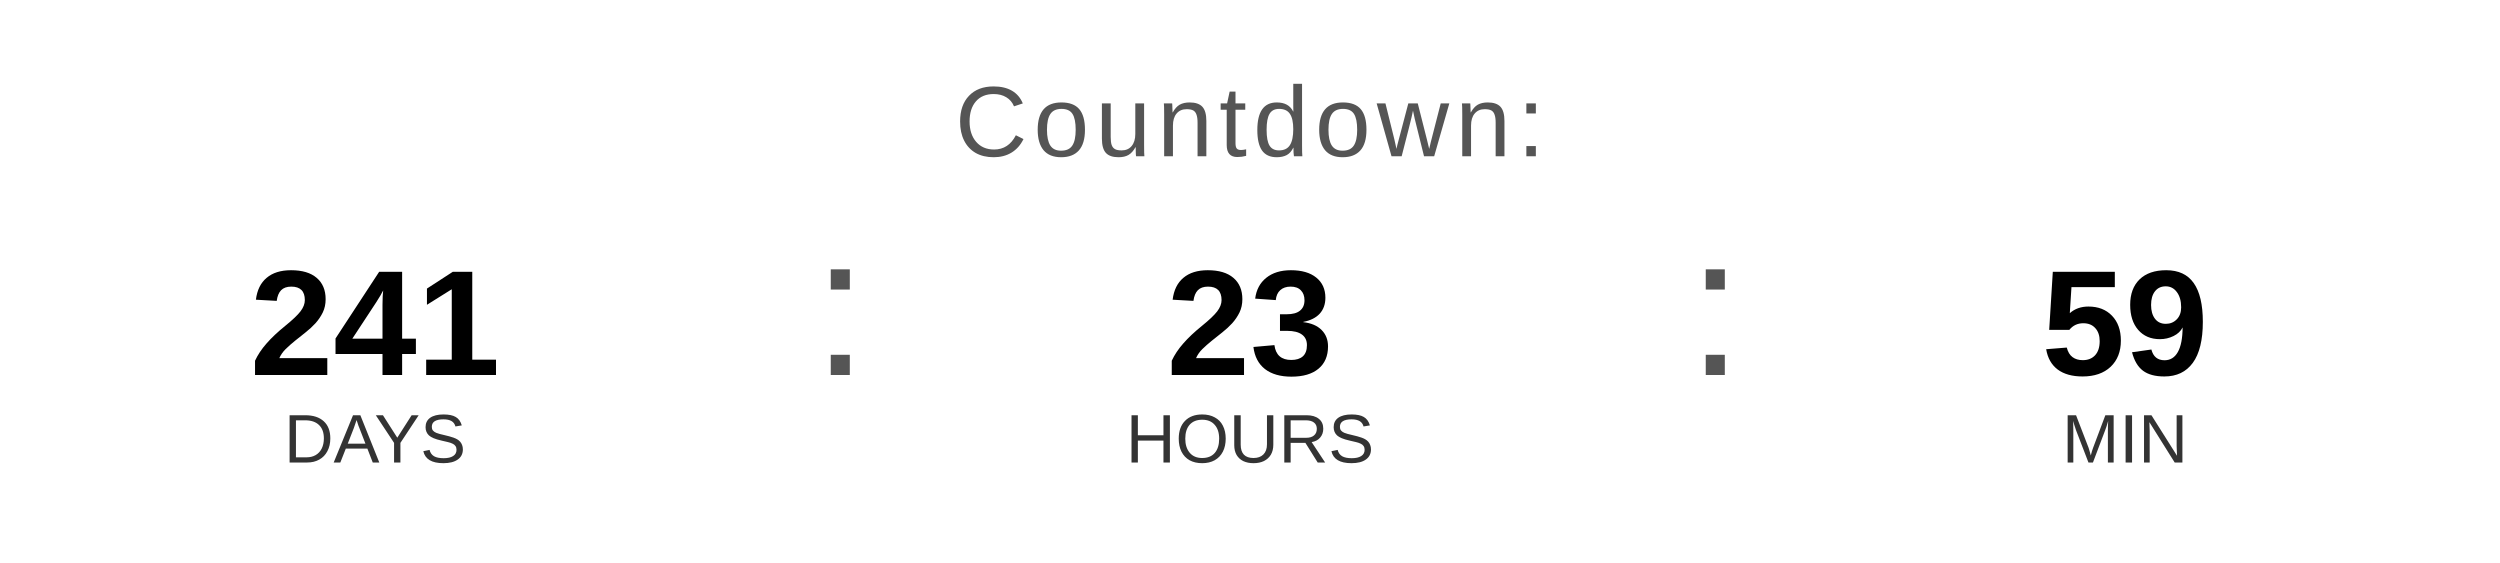
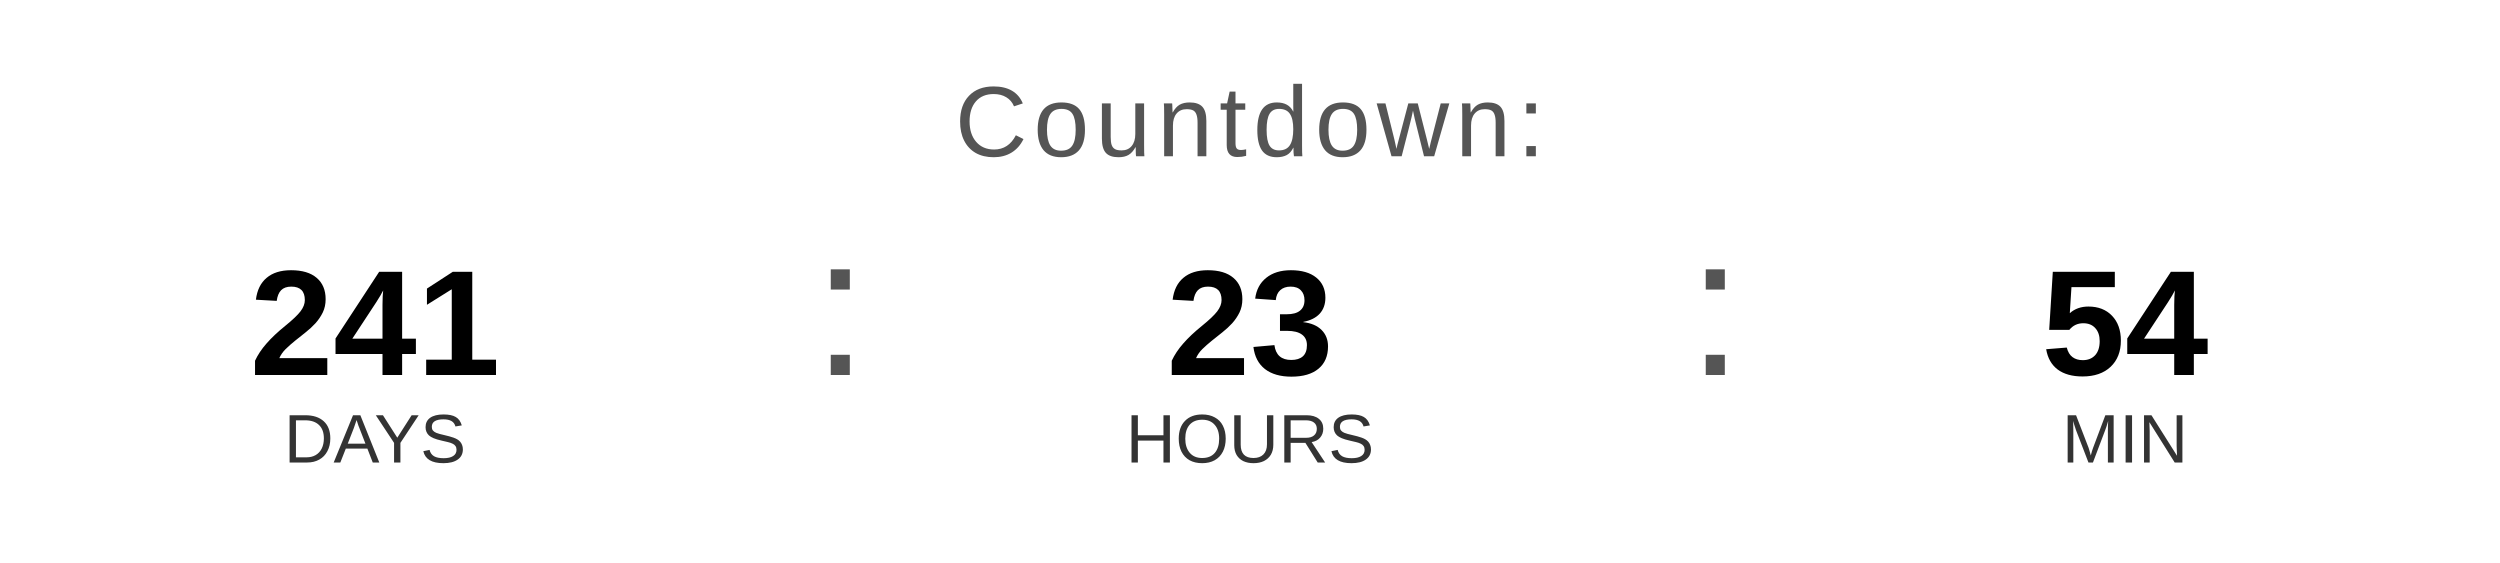
<svg xmlns="http://www.w3.org/2000/svg" width="400" height="90" viewBox="0 0 400 90">
  <text x="200" y="25" font-family="Arial, Helvetica, sans-serif" font-size="16" fill="#555555" text-anchor="middle" letter-spacing="1">
    Countdown:
  </text>
  <text x="60" y="60" font-family="Arial, Helvetica, sans-serif" font-size="24" font-weight="bold" fill="#000000" text-anchor="middle">241</text>
  <text x="60" y="74" font-family="Arial, Helvetica, sans-serif" font-size="11" fill="#333333" text-anchor="middle">DAYS</text>
  <text x="130" y="60" font-family="Arial, sans-serif" font-size="32" fill="#555555">:</text>
  <text x="200" y="60" font-family="Arial, Helvetica, sans-serif" font-size="24" font-weight="bold" fill="#000000" text-anchor="middle">23</text>
  <text x="200" y="74" font-family="Arial, Helvetica, sans-serif" font-size="11" fill="#333333" text-anchor="middle">HOURS</text>
  <text x="270" y="60" font-family="Arial, sans-serif" font-size="32" fill="#555555">:</text>
-   <text x="340" y="60" font-family="Arial, Helvetica, sans-serif" font-size="24" font-weight="bold" fill="#000000" text-anchor="middle">59</text>
+   <text x="340" y="60" font-family="Arial, Helvetica, sans-serif" font-size="24" font-weight="bold" fill="#000000" text-anchor="middle">54</text>
  <text x="340" y="74" font-family="Arial, Helvetica, sans-serif" font-size="11" fill="#333333" text-anchor="middle">MIN</text>
</svg>
